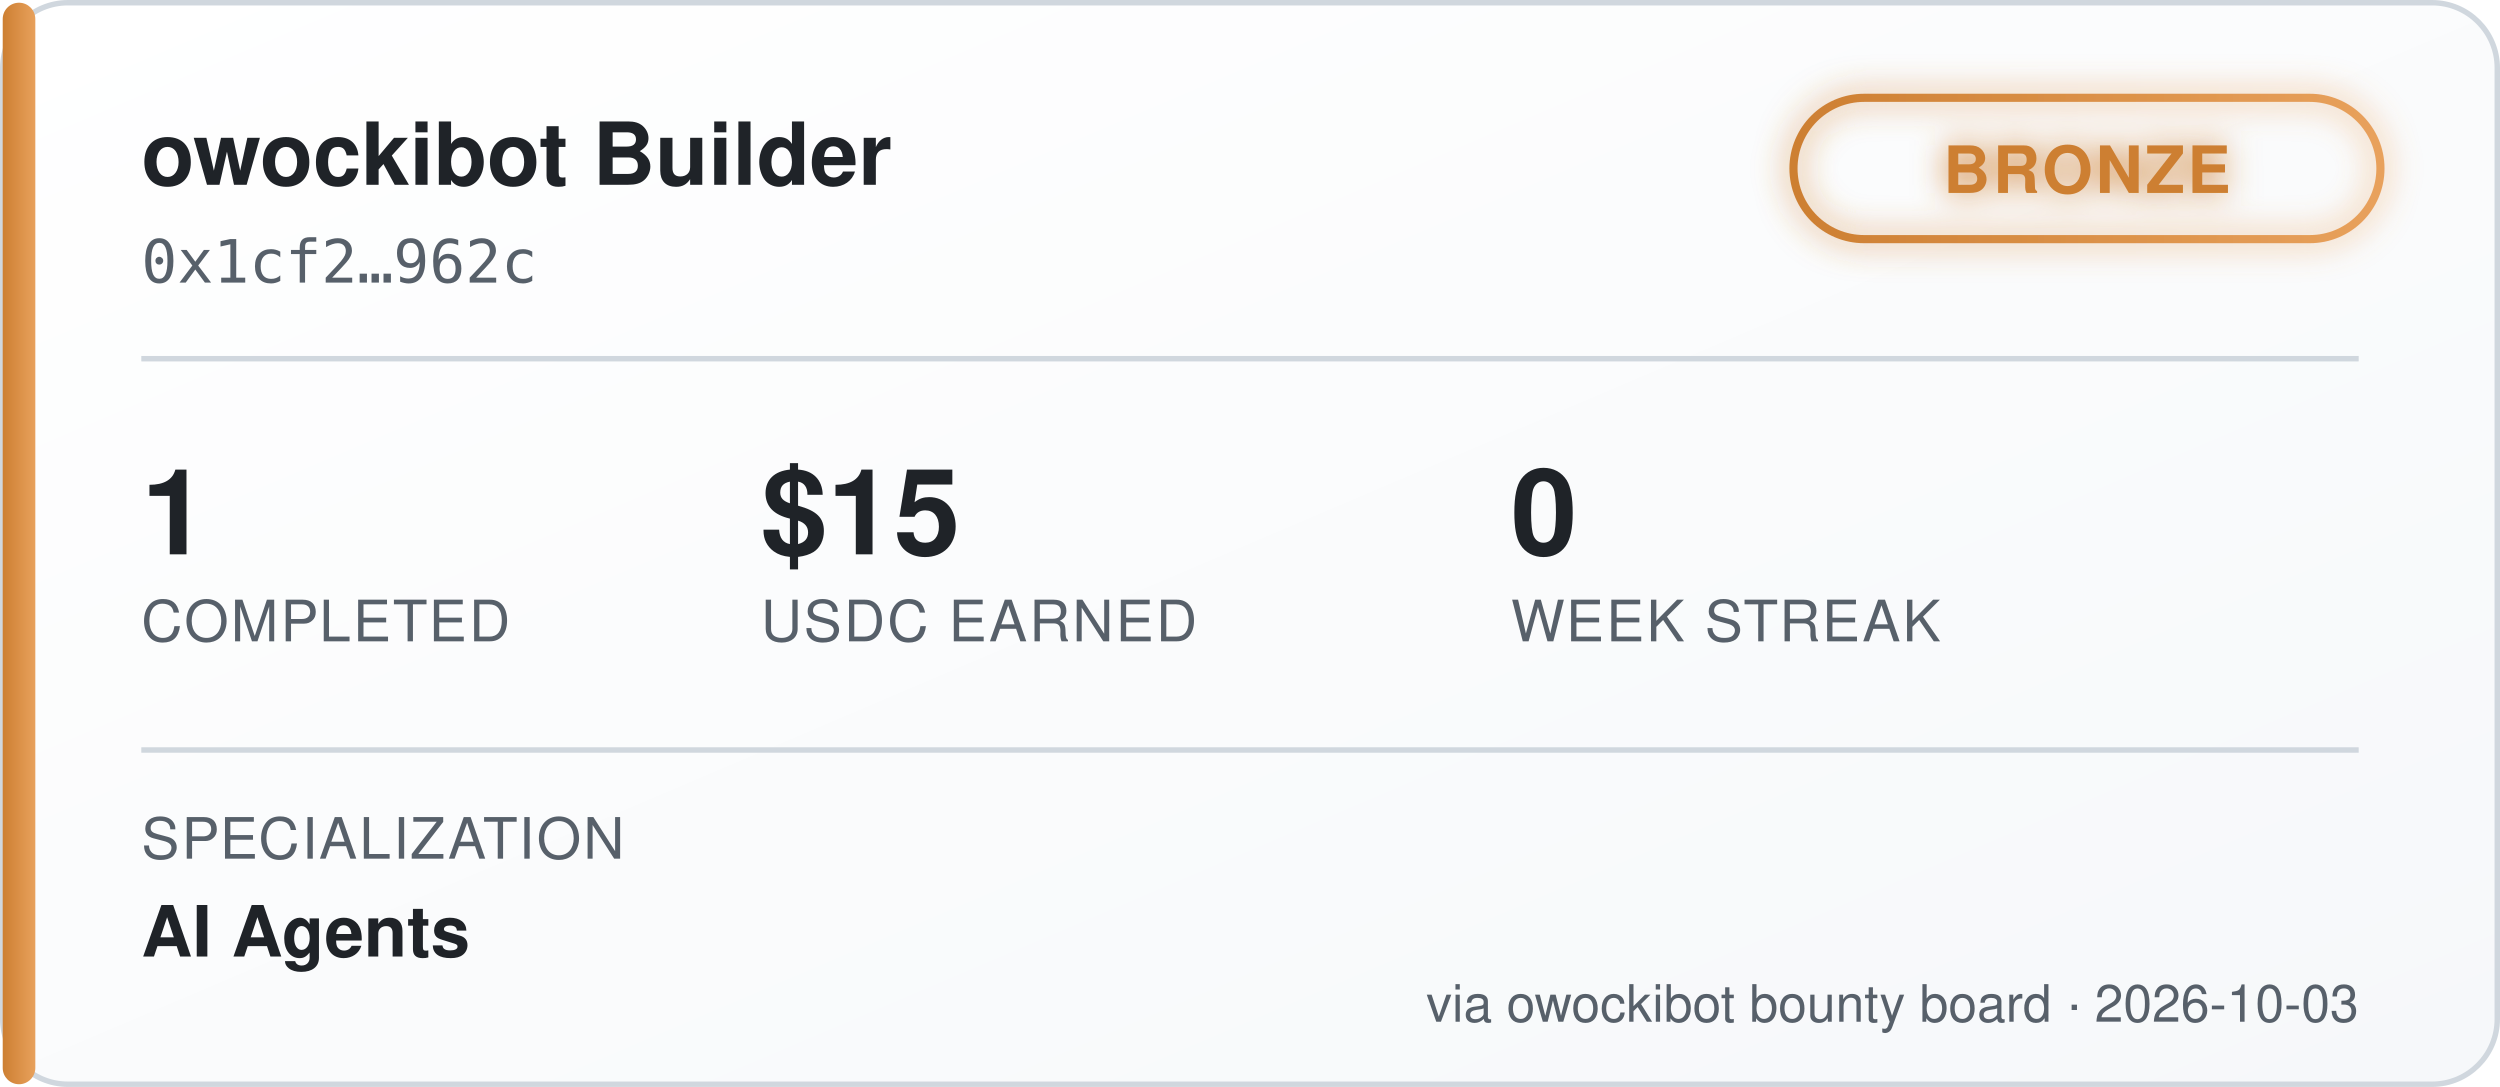
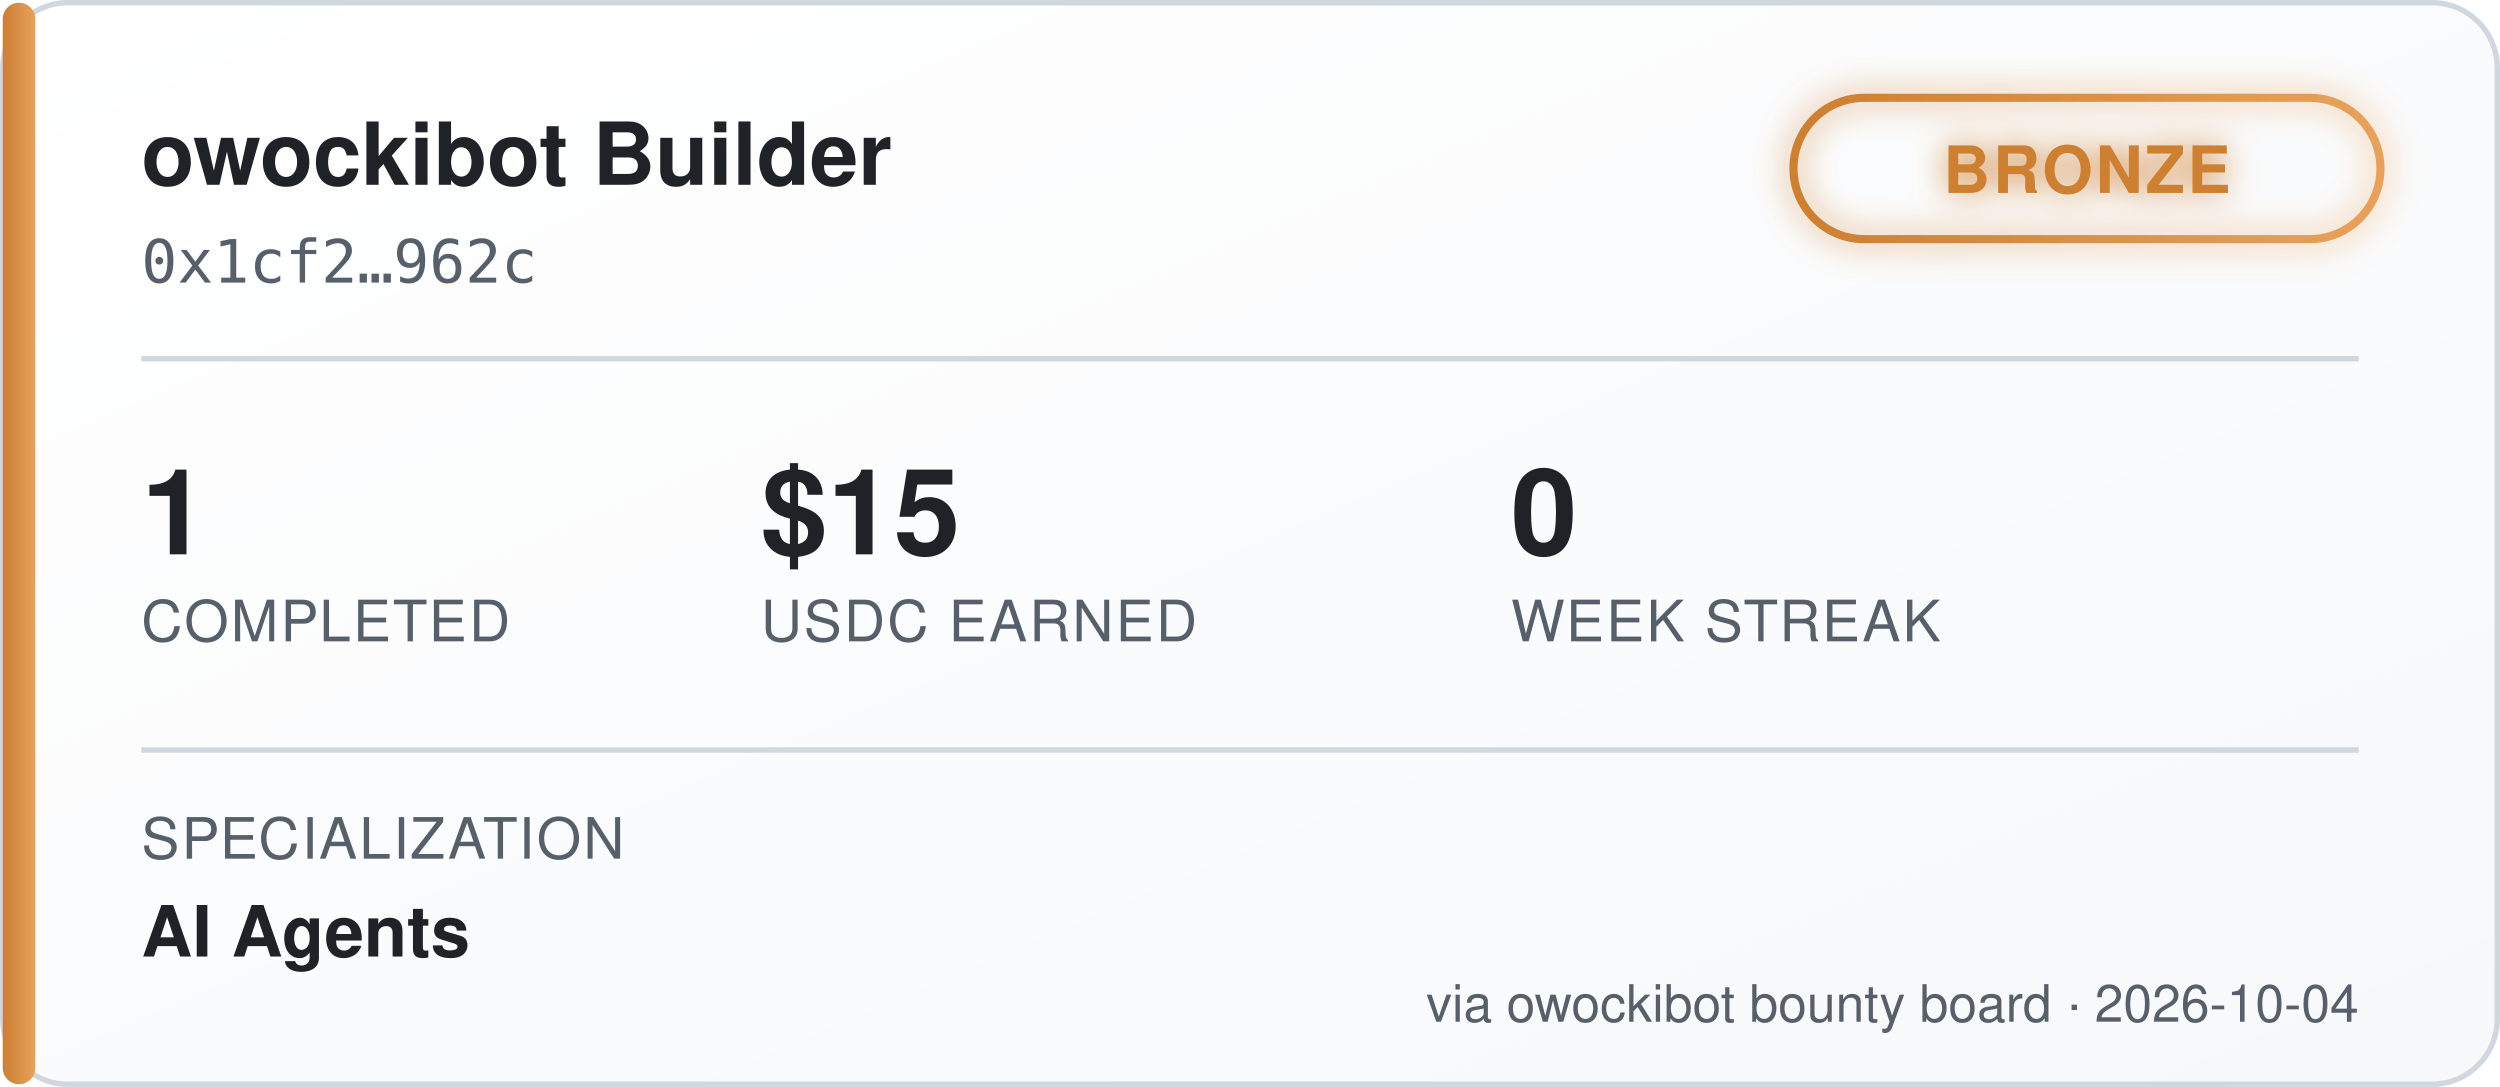
<svg xmlns="http://www.w3.org/2000/svg" width="460" height="200" viewBox="0 0 460 200" font-family="'Segoe UI', Helvetica, Arial, sans-serif">
  <defs>
    <linearGradient id="bgGrad" x1="0" y1="0" x2="1" y2="1">
      <stop offset="0%" stop-color="#ffffff" />
      <stop offset="100%" stop-color="#f6f8fa" />
    </linearGradient>
    <linearGradient id="tierGrad" x1="0" y1="0" x2="1" y2="0">
      <stop offset="0%" stop-color="#cd7f32" />
      <stop offset="100%" stop-color="#e8a15c" />
    </linearGradient>
    <filter id="glow" x="-50%" y="-50%" width="200%" height="200%">
      <feGaussianBlur stdDeviation="3" result="blur" />
      <feMerge>
        <feMergeNode in="blur" />
        <feMergeNode in="SourceGraphic" />
      </feMerge>
    </filter>
  </defs>
  <rect x="0.5" y="0.5" width="459" height="199" rx="12" fill="url(#bgGrad)" stroke="#d0d7de" />
  <rect x="0.5" y="0.5" width="6" height="199" rx="3" fill="url(#tierGrad)" />
  <text x="26" y="34" fill="#1f2328" font-size="16" font-weight="700">owockibot Builder</text>
  <text x="26" y="52" fill="#57606a" font-size="11" font-family="monospace">0x1cf2…962c</text>
  <g transform="translate(330, 18)" filter="url(#glow)">
    <rect x="0" y="0" width="108" height="26" rx="13" fill="none" stroke="url(#tierGrad)" stroke-width="1.5" />
    <text x="54" y="17.5" fill="#cd7f32" font-size="12" font-weight="700" text-anchor="middle" letter-spacing="0.5">BRONZE</text>
  </g>
  <line x1="26" y1="66" x2="434" y2="66" stroke="#d0d7de" stroke-width="1" />
  <g font-size="22" font-weight="700" fill="#1f2328">
    <text x="26" y="102">1</text>
    <text x="140" y="102">$15</text>
    <text x="278" y="102">0</text>
  </g>
  <g font-size="10.5" fill="#57606a" letter-spacing="0.4">
    <text x="26" y="118">COMPLETED</text>
    <text x="140" y="118">USDC EARNED</text>
    <text x="278" y="118">WEEK STREAK</text>
  </g>
  <line x1="26" y1="138" x2="434" y2="138" stroke="#d0d7de" stroke-width="1" />
  <text x="26" y="158" fill="#57606a" font-size="10.5" letter-spacing="0.4">SPECIALIZATION</text>
  <text x="26" y="176" fill="#1f2328" font-size="13" font-weight="600">AI Agents</text>
-   <text x="434" y="188" fill="#57606a" font-size="9.5" text-anchor="end">via owockibot bounty board · 2026-10-03</text>
+   <text x="434" y="188" fill="#57606a" font-size="9.5" text-anchor="end">via owockibot bounty board · 2026-10-04</text>
</svg>
